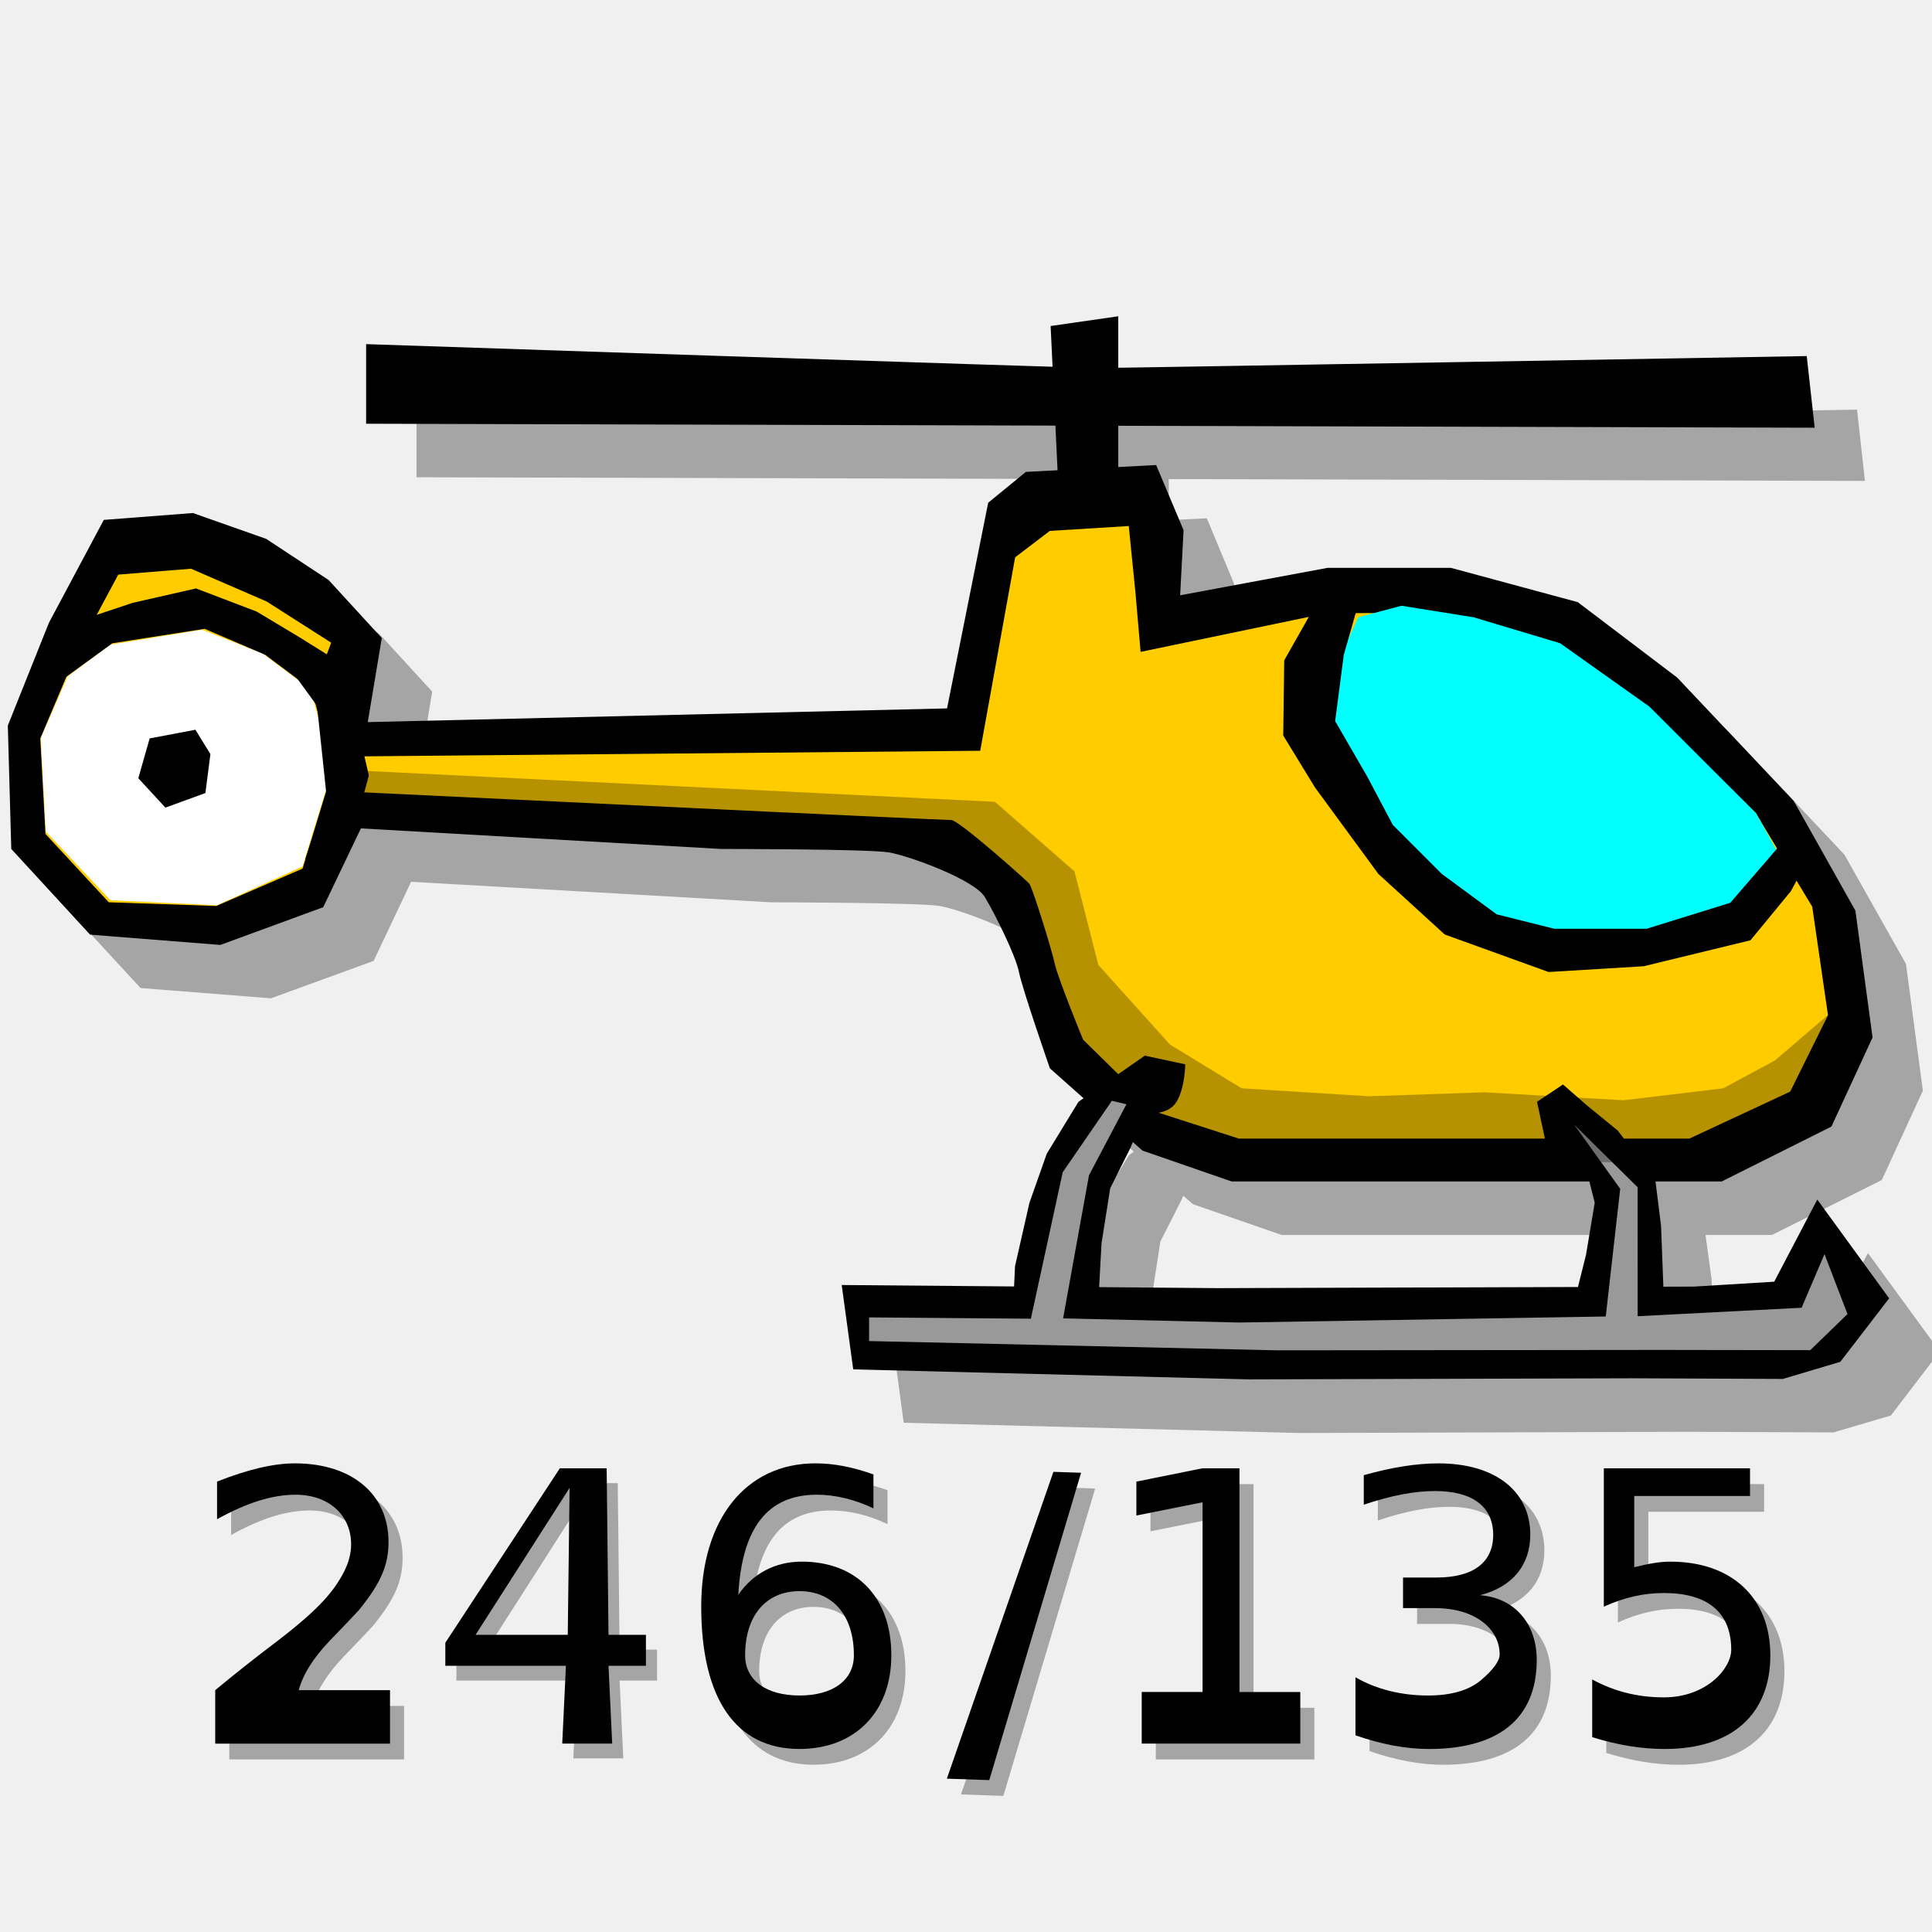
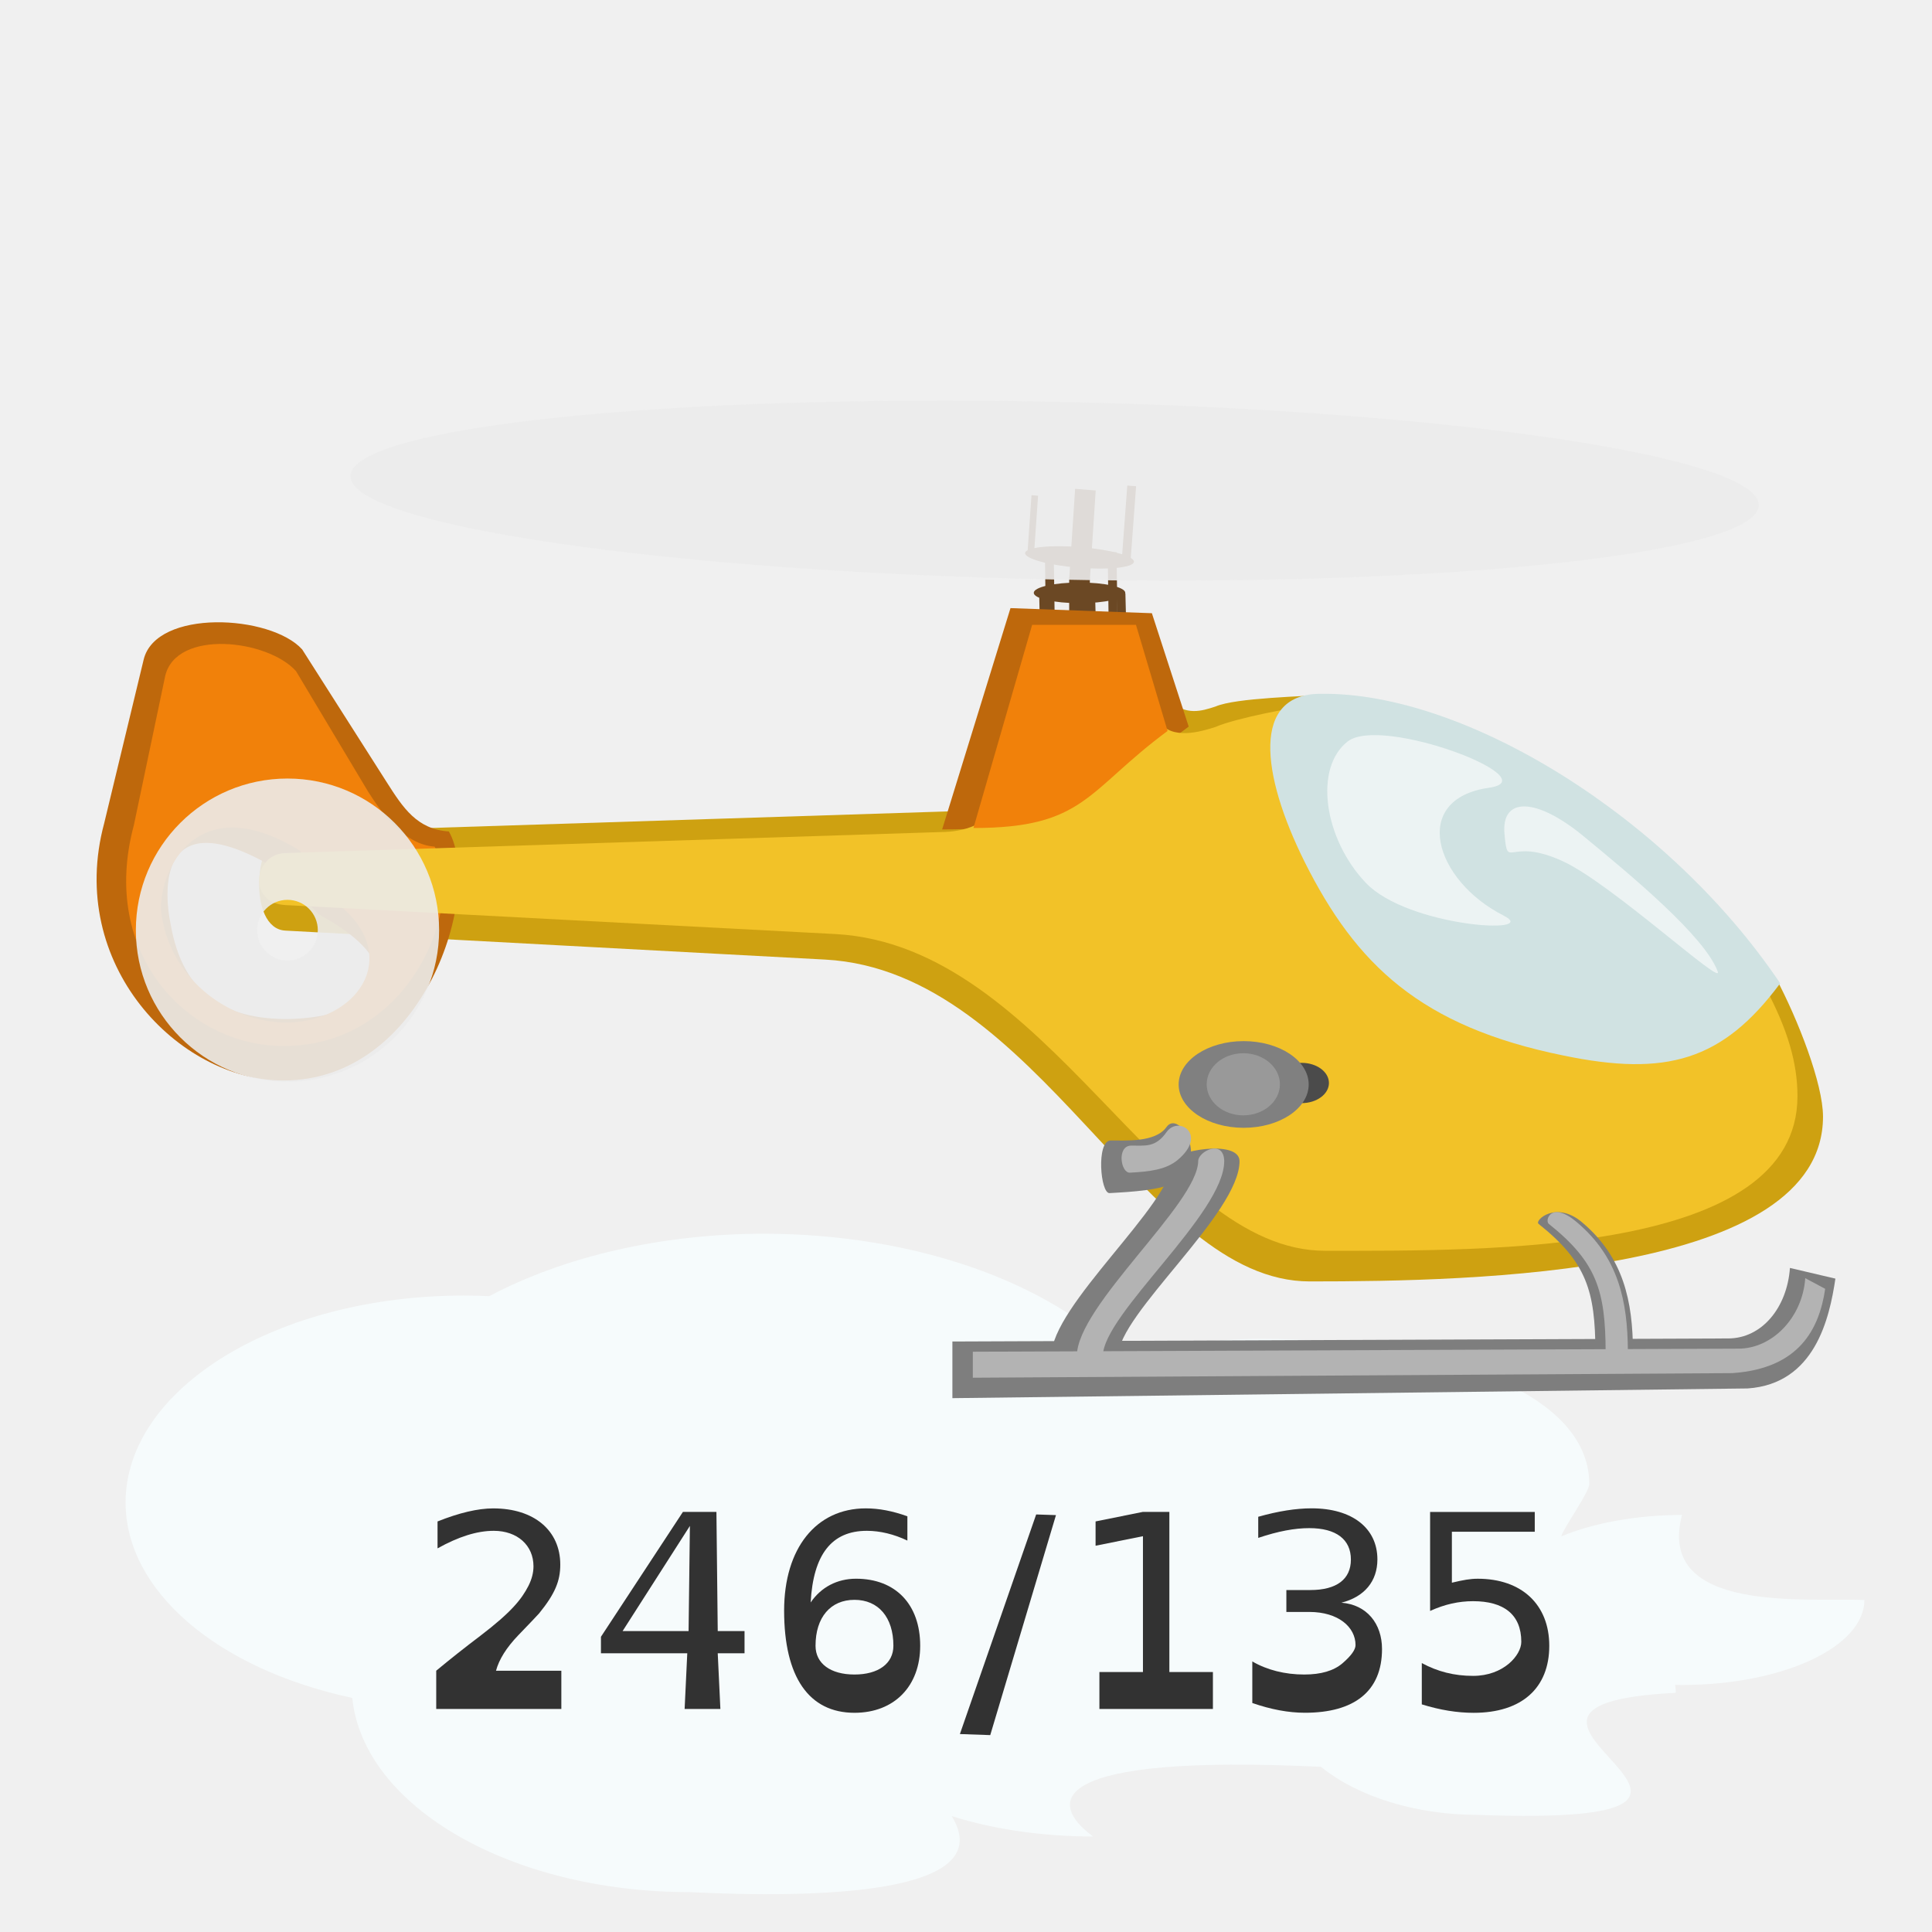
- <svg xmlns="http://www.w3.org/2000/svg" xmlns:xlink="http://www.w3.org/1999/xlink" width="100" height="100" id="svg12024" version="1.0">
-   <defs id="defs12026">
-     <linearGradient id="linearGradient3772">
-       <stop style="stop-color:#000000;stop-opacity:1;" offset="0" id="stop3774" />
-       <stop style="stop-color:#000000;stop-opacity:0;" offset="1" id="stop3776" />
-     </linearGradient>
-     <linearGradient xlink:href="#linearGradient3772" id="linearGradient3778" x1="11.657" y1="86.509" x2="87.76" y2="86.509" gradientUnits="userSpaceOnUse" />
-   </defs>
+ <svg xmlns="http://www.w3.org/2000/svg" width="100" height="100" id="svg12024" version="1.0">
+   <defs id="defs12026" />
  <g id="layer1">
-     <path style="fill:black;fill-opacity:0.314;fill-rule:evenodd;stroke:none;stroke-width:1px;stroke-linecap:butt;stroke-linejoin:miter;stroke-opacity:1" d="M 60.496,19.141 L 56.996,19.641 L 57.09,21.766 C 52.113,21.632 21.559,20.578 21.559,20.578 L 21.559,24.703 L 57.246,24.797 L 57.34,27.109 L 55.715,27.203 L 53.746,28.797 L 51.621,39.422 L 21.652,40.141 L 22.371,35.797 L 19.621,32.797 L 16.371,30.672 L 12.59,29.328 L 7.996,29.672 L 5.152,34.984 L 3.027,40.328 L 3.184,46.703 L 7.277,51.141 L 14.027,51.672 L 19.34,49.734 L 21.277,45.641 L 39.902,46.703 C 39.902,46.703 47.557,46.713 48.621,46.891 C 49.686,47.068 53.058,48.316 53.59,49.203 C 54.122,50.09 55.162,52.222 55.34,53.109 C 55.517,53.997 56.965,58.078 56.965,58.078 L 58.684,59.609 L 58.434,59.797 L 56.777,62.484 L 55.902,65.016 L 55.152,68.297 L 55.09,69.359 L 46.184,69.266 L 46.777,73.641 L 67.277,74.172 L 87.152,74.109 L 94.902,74.141 L 97.871,73.266 L 100.402,69.953 L 96.684,64.859 L 94.434,69.109 L 90.277,69.359 L 88.715,69.359 L 88.59,66.203 L 88.277,63.922 L 91.715,63.922 L 97.402,61.078 L 99.527,56.453 L 98.652,49.891 L 95.465,44.234 L 89.434,37.828 L 84.277,33.922 L 77.715,32.172 L 71.309,32.172 L 63.684,33.578 L 63.871,30.203 L 62.465,26.828 L 60.496,26.922 L 60.496,24.797 L 96.527,24.891 L 96.121,21.203 C 96.121,21.203 63.514,21.764 60.496,21.797 L 60.496,19.141 z M 61.246,61.891 L 61.746,62.328 L 66.34,63.922 L 75.934,63.922 L 84.871,63.922 L 85.152,65.016 L 84.715,67.703 L 84.309,69.391 L 65.621,69.453 L 59.496,69.391 L 59.621,67.109 L 60.059,64.266 L 61.121,62.172 L 61.246,61.891 z " id="path41860" />
-     <g id="g40954" transform="translate(-1.647868,-15.65475)">
-       <path id="path34718" d="M 7.021,42.564 L 11.634,42.209 L 15.425,43.546 L 18.655,45.675 L 21.409,48.68 L 20.683,53.031 L 50.667,52.322 L 52.796,41.676 L 54.748,40.08 L 61.49,39.725 L 62.909,43.096 L 62.732,46.467 L 70.361,45.047 L 76.748,45.047 L 83.313,46.822 L 88.458,50.725 L 94.491,57.112 L 97.684,62.79 L 98.571,69.354 L 96.442,73.967 L 90.765,76.806 L 84.2,76.806 L 74.974,76.806 L 65.393,76.806 L 60.78,75.209 L 55.99,70.951 C 55.99,70.951 54.57,66.87 54.393,65.983 C 54.215,65.096 53.151,62.967 52.619,62.08 C 52.086,61.193 48.715,59.951 47.651,59.774 C 46.586,59.596 38.957,59.596 38.957,59.596 L 20.328,58.532 L 18.376,62.612 L 13.053,64.564 L 6.311,64.032 L 2.231,59.596 L 2.053,53.209 L 4.182,47.886 L 7.021,42.564 z " style="fill:black;fill-opacity:1;fill-rule:evenodd;stroke:none;stroke-width:1px;stroke-linecap:butt;stroke-linejoin:miter;stroke-opacity:1" />
-       <path id="path35605" d="M 7.77,45.396 L 11.535,45.092 L 15.453,46.79 L 18.79,48.921 L 17.827,51.486 L 18.682,54.818 L 52.384,54.514 L 54.192,44.501 L 55.986,43.134 L 60.072,42.882 L 60.426,46.403 L 60.685,49.396 L 70.336,47.388 L 76.207,47.388 L 82.24,48.908 L 86.97,52.251 L 92.514,57.721 L 95.449,62.584 L 96.265,68.206 L 94.308,72.157 L 89.09,74.588 L 83.056,74.588 L 74.576,74.588 L 65.77,74.588 L 61.53,73.221 L 57.708,69.468 C 57.708,69.468 56.403,66.29 56.24,65.53 C 56.077,64.77 55.077,61.565 54.926,61.396 C 54.753,61.2 51.288,58.109 50.888,58.101 C 50.432,58.092 41.789,57.685 41.789,57.685 L 18.541,56.575 L 17.31,60.614 L 12.84,62.549 L 7.276,62.357 L 4.001,58.822 L 3.732,53.88 L 5.636,49.374 L 7.77,45.396 z " style="fill:#fc0;fill-opacity:1;fill-rule:evenodd;stroke:none;stroke-width:1px;stroke-linecap:butt;stroke-linejoin:miter;stroke-opacity:1" />
-       <path id="path36503" d="M 71.95,47.605 L 69.71,52.531 L 71.352,57.308 L 73.741,59.846 L 77.323,62.831 L 81.802,64.772 L 87.325,64.473 L 91.654,63.13 L 94.191,60.741 L 92.549,57.756 L 90.609,55.815 L 87.026,52.233 L 82.399,48.949 L 77.92,47.605 L 74.189,47.008 L 71.95,47.605 z " style="fill:aqua;fill-opacity:1;fill-rule:evenodd;stroke:none;stroke-width:1px;stroke-linecap:butt;stroke-linejoin:miter;stroke-opacity:1" />
-       <path id="path35611" d="M 68.119,49.835 L 68.068,53.725 L 69.71,56.412 L 72.994,60.891 L 76.428,64.025 L 81.802,65.966 L 86.728,65.667 L 92.251,64.324 L 94.34,61.786 L 95.236,60.144 L 94.042,59.099 L 91.206,62.383 L 86.877,63.727 L 82.1,63.727 L 79.115,62.98 L 76.278,60.891 L 73.741,58.353 L 72.397,55.815 L 70.755,52.979 L 71.203,49.546 L 72.099,46.411 L 70.308,45.963 L 68.119,49.835 z " style="fill:black;fill-opacity:1;fill-rule:evenodd;stroke:none;stroke-width:1px;stroke-linecap:butt;stroke-linejoin:miter;stroke-opacity:1" />
-       <path id="path38283" d="M 60.903,70.295 L 57.47,72.683 L 55.828,75.37 L 54.932,77.908 L 54.186,81.192 L 54.037,84.326 L 57.172,85.371 L 59.112,84.923 L 58.515,82.684 L 58.664,79.997 L 59.112,77.161 L 60.157,75.071 L 60.903,73.28 C 60.903,73.28 62.098,73.429 62.545,72.683 C 62.993,71.937 62.993,70.743 62.993,70.743 L 60.903,70.295 z " style="fill:black;fill-opacity:1;fill-rule:evenodd;stroke:none;stroke-width:1px;stroke-linecap:butt;stroke-linejoin:miter;stroke-opacity:1" />
-       <path id="path38285" d="M 83.742,72.832 L 85.384,74.176 L 87.325,76.713 L 87.623,79.102 L 87.772,82.983 L 82.996,83.58 L 83.742,80.595 L 84.19,77.908 L 83.742,76.116 L 81.652,74.773 L 81.204,72.683 L 82.548,71.787 L 83.742,72.832 z " style="fill:black;fill-opacity:1;fill-rule:evenodd;stroke:none;stroke-width:1px;stroke-linecap:butt;stroke-linejoin:miter;stroke-opacity:1" />
-       <g transform="translate(10.74765,-4.926005)" id="g38279">
-         <path style="fill:black;fill-opacity:1;fill-rule:evenodd;stroke:none;stroke-width:1.268px;stroke-linecap:butt;stroke-linejoin:miter;stroke-opacity:1" d="M 35.063,91.459 L 55.558,91.977 L 75.454,91.92 L 83.181,91.954 L 86.153,91.069 L 88.683,87.782 L 84.963,82.669 L 82.733,86.921 L 78.576,87.175 L 53.926,87.255 L 34.467,87.093 L 35.063,91.459 z " id="path37390" />
-         <path style="fill:#999;fill-opacity:1;fill-rule:evenodd;stroke:none;stroke-width:1.268px;stroke-linecap:butt;stroke-linejoin:miter;stroke-opacity:1" d="M 35.884,89.994 L 56.976,90.473 L 76.872,90.453 L 84.599,90.465 L 86.526,88.597 L 85.336,85.494 L 84.151,88.269 L 75.665,88.708 L 75.663,82.031 L 72.376,78.788 L 74.762,82.113 L 74.013,88.722 L 55.045,89.034 L 45.926,88.819 L 47.266,81.413 L 49.204,77.739 L 48.451,77.557 L 45.906,81.256 L 44.258,88.836 L 35.885,88.769 L 35.884,89.994 z " id="path38277" />
+     <g transform="matrix(0.4801652,0,0,0.4801652,-220.9085,-236.6155)" id="layer1-5" style="fill:#f6fbfc;fill-opacity:1">
+       <path id="path4138" d="m 542.415,625.769 c -10.913,0.009 -21.442,2.403 -29.6,6.73 -0.906,-0.043 -1.814,-0.065 -2.723,-0.066 -20.152,0 -36.488,9.996 -36.488,22.326 0.018,9.478 9.816,17.917 24.438,21.047 1.196,11.759 17.12,20.926 36.375,20.939 13.288,0.645 33.553,0.383 28.234,-8.205 4.46,1.43 9.787,2.201 15.252,2.207 -5.067,-3.717 -4.897,-8.923 24.557,-7.512 4.026,3.26 10.284,5.177 16.926,5.184 38.39,1.391 -6.246,-11.766 21.326,-13.162 -0.008,-0.286 -0.03,-0.572 -0.068,-0.857 0.245,0.006 0.491,0.01 0.736,0.012 10.857,-5e-5 19.658,-4.102 19.66,-9.162 -6.13,-0.264 -22.473,1.535 -19.66,-9.164 -4.799,0.003 -9.43,0.824 -13.02,2.309 0.229,-0.872 3.015,-4.752 3.025,-5.634 -4.9e-4,-10.306 -17.287,-15.661 -35.322,-15.661 -5.198,0.005 -10.318,0.72 -14.936,2.084 -7.948,-8.289 -22.715,-13.406 -38.713,-13.414 z" style="color:#000000;clip-rule:nonzero;display:inline;overflow:visible;visibility:visible;opacity:1;isolation:auto;mix-blend-mode:normal;color-interpolation:sRGB;color-interpolation-filters:linearRGB;solid-color:#000000;solid-opacity:1;fill:#f6fbfc;fill-opacity:1;fill-rule:nonzero;stroke:none;stroke-width:0.5;stroke-linecap:round;stroke-linejoin:round;stroke-miterlimit:4;stroke-dasharray:none;stroke-dashoffset:0;stroke-opacity:1;marker:none;color-rendering:auto;image-rendering:auto;shape-rendering:auto;text-rendering:auto;enable-background:accumulate" />
+     </g>
+     <path id="path4608" style="font-style:normal;font-variant:normal;font-weight:normal;font-stretch:normal;font-size:medium;line-height:125%;font-family:OpenDyslexic;-inkscape-font-specification:OpenDyslexic;letter-spacing:0px;word-spacing:0px;fill:#323232;fill-opacity:1;stroke:none;stroke-width:0.354;stroke-miterlimit:4;stroke-opacity:1" d="m 29.055,86.475 0,1.981 -6.476,0 0,-1.981 c 0.717,-0.594 1.475,-1.195 2.288,-1.81 1.612,-1.23 2.131,-1.892 2.486,-2.582 0.171,-0.342 0.26,-0.676 0.26,-1.011 0,-1.086 -0.833,-1.837 -2.056,-1.837 -0.868,0 -1.817,0.301 -2.91,0.908 l 0,-1.393 c 1.113,-0.444 2.083,-0.676 2.883,-0.676 2.111,0 3.47,1.141 3.47,2.91 0,0.84 -0.266,1.503 -1.093,2.521 -0.116,0.13 -0.478,0.512 -1.086,1.141 -0.608,0.635 -0.99,1.243 -1.148,1.831 l 3.381,0" />
+     <g id="g4270" transform="matrix(0.1321785,0,0,0.1321785,1.792823,17.30185)">
+       <path id="path606-6" d="m 700.311,306.345 c 0,62.041 -136.19,64.552 -200.999,64.552 -64.809,0 -106.282,-121.47 -189.68,-126.028 C 304.471,244.587 106.95,234.029 98.127,233.515 83.27,232.698 85.755,195.547 98.078,195.152 l 258.4,-8.276 c 9.105,-0.292 17.025,-0.969 20.713,-8.477 l 24.363,-49.591 23.138,-2.574 19.652,17.277 c 6.681,5.874 12.437,4.11 18.082,2.253 7.971,-3.457 34.933,-3.897 43.951,-4.732 -23.983,5 -19.413,41.726 -6.832,65.921 26.308,49.732 47.419,57.898 98.559,71.022 56.693,14.221 66.983,-8.048 83.804,-25.832 8.617,16.218 18.402,41.342 18.402,54.201 z" style="font-size:12px;fill:#cea111;fill-opacity:1;fill-rule:evenodd;stroke-width:1" />
+       <g style="fill:#6b4824;fill-opacity:1" transform="matrix(0.680971,0,0,0.681347,261.7938,-73.9527)" id="g710">
+         <ellipse transform="matrix(0.996744,0.08062679,-0.08062679,0.996744,19.79549,-16.67789)" id="path699" style="fill:#6b4824;fill-opacity:1;fill-rule:evenodd;stroke:none;stroke-width:1pt;stroke-linecap:butt;stroke-linejoin:miter;stroke-opacity:1" cx="216.413" cy="236.781" rx="31.401" ry="5.941" />
+         <rect y="248.238" x="210.472" height="37.342" width="11.882" id="rect700" style="font-size:12px;fill:#6b4824;fill-opacity:1;fill-rule:evenodd;stroke-width:1" />
+         <rect transform="matrix(0.99995,-0.00998408,0.02676116,0.999642,0,0)" y="261.931" x="213.311" height="25.921" width="5.092" id="rect701" style="font-size:12px;fill:#6b4824;fill-opacity:1;fill-rule:evenodd;stroke-width:1" />
+         <rect transform="matrix(0.99725,0.07411051,-0.07411051,0.99725,0,0)" y="176.878" x="257.694" height="42.434" width="5.092" id="rect702" style="font-size:12px;fill:#6b4824;fill-opacity:1;fill-rule:evenodd;stroke-width:1" />
+         <rect transform="matrix(0.999829,-0.01846753,0.01446979,0.999895,0,0)" y="241.276" x="193.088" height="47.939" width="5.092" id="rect703" style="font-size:12px;fill:#6b4824;fill-opacity:1;fill-rule:evenodd;stroke-width:1" />
+         <rect transform="matrix(0.999808,-0.01960925,0.01362717,0.999907,0,0)" y="238.392" x="229.411" height="50.903" width="5.092" id="rect704" style="font-size:12px;fill:#6b4824;fill-opacity:1;fill-rule:evenodd;stroke-width:1" />
+         <ellipse transform="matrix(0.837838,0,0,1,35.09403,20.36824)" id="path705" style="fill:#6b4824;fill-opacity:1;fill-rule:evenodd;stroke:none;stroke-width:1pt;stroke-linecap:butt;stroke-linejoin:miter;stroke-opacity:1" cx="216.413" cy="236.781" rx="31.401" ry="5.941" />
+         <rect transform="matrix(0.999945,-0.01047362,0.02551104,0.999675,0,0)" y="260.093" x="231.085" height="27.191" width="5.092" id="rect706" style="font-size:12px;fill:#6b4824;fill-opacity:1;fill-rule:evenodd;stroke-width:1" />
+         <rect transform="matrix(0.999927,-0.01210525,0.0220739,0.999756,0,0)" y="256.959" x="187.494" height="31.425" width="5.092" id="rect707" style="font-size:12px;fill:#6b4824;fill-opacity:1;fill-rule:evenodd;stroke-width:1" />
+         <rect transform="matrix(0.996279,0.08618101,-0.06959023,0.997576,0,0)" y="184.01" x="202.357" height="35.245" width="3.803" id="rect708" style="font-size:12px;fill:#6b4824;fill-opacity:1;fill-rule:evenodd;stroke-width:1" />
+         <rect transform="matrix(0.99689,0.07880668,-0.06547992,0.997854,0,0)" y="179.923" x="226.362" height="51.675" width="11.888" id="rect709" style="font-size:12px;fill:#6b4824;fill-opacity:1;fill-rule:evenodd;stroke-width:1" />
      </g>
-       <path id="path39176" d="M 4.017,58.7 L 3.759,53.86 L 5.15,50.667 L 7.364,49.019 L 12.102,48.247 L 15.243,49.483 L 17.715,51.336 L 18.642,54.684 L 18.539,56.486 L 17.303,60.503 L 12.874,62.511 L 7.364,62.254 L 4.017,58.7 z " style="fill:white;fill-opacity:1;fill-rule:evenodd;stroke:none;stroke-width:1px;stroke-linecap:butt;stroke-linejoin:miter;stroke-opacity:1" />
-       <path id="path39172" d="M 8.807,55.937 L 9.394,53.875 L 11.763,53.427 L 12.539,54.686 L 12.28,56.702 L 10.21,57.457 L 8.807,55.937 z " style="fill:black;fill-opacity:1;fill-rule:evenodd;stroke:none;stroke-width:1px;stroke-linecap:butt;stroke-linejoin:miter;stroke-opacity:1" />
-       <path id="path39174" d="M 17.763,51.337 L 15.375,49.546 L 12.24,48.202 L 7.464,48.949 L 4.18,51.337 L 5.374,47.904 L 8.509,46.859 L 11.793,46.112 L 14.927,47.307 L 17.166,48.65 L 19.555,50.143 L 17.763,51.337 z " style="fill:black;fill-opacity:1;fill-rule:evenodd;stroke:none;stroke-width:1px;stroke-linecap:butt;stroke-linejoin:miter;stroke-opacity:1" />
-       <path id="path39178" d="M 17.46,60.097 L 18.546,56.808 L 18.057,52.185 L 15.669,48.901 L 19.102,50.096 L 20.147,53.23 L 20.739,55.793 L 19.699,59.649 L 18.613,62.094 L 17.46,60.097 z " style="fill:black;fill-opacity:1;fill-rule:evenodd;stroke:none;stroke-width:1px;stroke-linecap:butt;stroke-linejoin:miter;stroke-opacity:1" />
-       <path id="path39180" d="M 56.439,41.089 L 56.028,32.529 L 59.529,32.025 L 59.529,40.585 L 56.439,41.089 z " style="fill:black;fill-opacity:1;fill-rule:evenodd;stroke:none;stroke-width:1px;stroke-linecap:butt;stroke-linejoin:miter;stroke-opacity:1" />
-       <path id="path40067" d="M 20.598,37.587 L 95.576,37.793 L 95.164,34.085 C 95.164,34.085 59.735,34.703 58.499,34.703 C 57.263,34.703 20.598,33.467 20.598,33.467 L 20.598,37.587 z " style="fill:black;fill-opacity:1;fill-rule:evenodd;stroke:none;stroke-width:1px;stroke-linecap:butt;stroke-linejoin:miter;stroke-opacity:1" />
+       <path id="path616-7" d="m 110.974,226.98 c 41.164,22.278 21.726,40.539 -11.892,41.172 -24.594,0.005 -41,-9.731 -45.778,-36.926 -3.241,-15.482 -3.844,-49.822 43.266,-20.712 z M 162.2,194.686 c 13.474,23.601 -9.374,97.66 -64.947,97.529 -40.884,-0.095 -84.905,-45.402 -70.033,-100.677 L 42.683,127.442 c 4.799,-20.061 49.802,-17.679 62.084,-4.025 l 33.076,51.942 c 6.42,10.086 11.885,18.503 24.357,19.326 z" style="font-size:12px;fill:#be680c;fill-opacity:1;fill-rule:evenodd" />
+       <path id="path616" d="m 109.841,217.329 c 37.584,20.341 19.836,51.623 -10.858,52.201 C 76.528,269.535 54.244,253.341 49.882,228.511 46.923,214.375 60.982,175.717 103.995,202.296 l 5.847,15.034 z m 46.772,-16.704 c 12.302,21.549 -8.559,78.211 -59.3,78.092 C 59.985,278.631 25.27,242.741 38.849,192.273 L 51.141,133.751 c 4.381,-18.317 39.993,-14.316 51.207,-1.849 l 28.374,47.425 c 5.861,9.209 14.503,20.546 25.891,21.298 z" style="font-size:12px;fill:#f1810a;fill-opacity:1;fill-rule:evenodd" />
+       <path id="path695-5" d="m 382.136,107.232 -26.771,86.67 c 50.797,0 59.655,-12.99 96.552,-40.276 l -14.415,-44.395 z" style="font-size:12px;fill:#be680c;fill-opacity:1;fill-rule:evenodd" />
+       <path id="path606" d="m 690.311,298.345 c 0,62.041 -120.19,60.553 -184.999,60.553 -64.809,0 -108.282,-119.47 -191.68,-124.028 C 308.471,234.587 106.95,224.029 98.127,223.515 83.27,222.698 85.755,203.547 98.078,203.152 l 258.4,-8.276 c 9.105,-0.292 19.121,-4.264 20.713,-12.477 l 24.363,-53.591 23.138,-2.574 15.652,25.277 c 4.683,7.563 16.437,4.11 22.082,2.253 7.971,-3.457 30.933,-7.897 39.951,-8.732 -23.983,5 -13.413,37.726 -0.832,61.921 26.308,49.732 45.419,57.898 96.559,71.022 56.693,14.221 62.983,-4.048 79.804,-21.832 8.617,16.218 12.402,29.342 12.402,42.201 z" style="font-size:12px;fill:#f2c228;fill-opacity:1;fill-rule:evenodd;stroke-width:1" />
+       <path id="path608" d="m 683.538,254.167 c -22.551,30.395 -44.664,36.608 -84.927,28.255 -55.826,-11.345 -81.105,-35.503 -101.302,-75.828 -17.25,-34.695 -20.649,-65.826 6.264,-65.805 56.941,-0.791 136.534,48.74 179.965,113.378 z" style="font-size:12px;fill:#d0e2e2;fill-opacity:1;fill-rule:evenodd;stroke-width:1" />
+       <path id="path620-6" d="m 359.382,394.422 0,22.184 311.413,-3.8 c 26.325,-1.8 32.046,-27.403 34.367,-43.006 l -17.801,-4.183 c -1.12,15.603 -11.042,27.605 -24.165,27.605 z" style="font-size:12px;fill:#7e7e7e;fill-opacity:1;fill-rule:evenodd" />
+       <path id="path623-3" d="m 445.644,323.738 c -0.175,16.831 -47.526,56.579 -47.526,76.381 0,2.97 26.184,2.758 26.184,0 0,-16.408 47.588,-55.736 47.526,-76.381 -0.207,-8.699 -26.147,-3.819 -26.184,0 z" style="font-size:12px;fill:#7e7e7e;fill-opacity:1;fill-rule:evenodd" />
+       <path id="path623" d="m 455.644,323.738 c -0.175,16.831 -47.526,56.579 -47.526,76.381 0,2.97 10.184,2.758 10.184,0 0,-16.408 47.588,-55.736 47.526,-76.381 -0.207,-8.699 -10.147,-3.819 -10.184,0 z" style="font-size:12px;fill:#b3b3b3;fill-opacity:1;fill-rule:evenodd" />
+       <path id="path624-5" d="m 606.163,347.925 c 16.015,13.613 19.669,30.695 19.732,50.496 0.008,2.547 -14.687,2.123 -14.699,0 -0.13,-23.621 -3.313,-34.954 -22.278,-50.072 -1.684,-1.338 6.96,-9.347 17.245,-0.424 z" style="font-size:12px;fill:#7e7e7e;fill-opacity:1;fill-rule:evenodd" />
+       <path id="path624" d="m 604.163,347.925 c 16.015,13.613 19.669,30.695 19.732,50.496 0.008,2.547 -8.687,2.123 -8.699,0 -0.13,-23.621 -3.313,-34.954 -22.278,-50.072 -1.684,-1.338 0.96,-9.347 11.245,-0.424 z" style="font-size:12px;fill:#b3b3b3;fill-opacity:1;fill-rule:evenodd" />
+       <path id="path695" d="m 390.615,113.792 -22.981,79.55 c 43.605,0 44.342,-14.584 76.014,-38.007 l -12.374,-41.543 -40.659,0 z" style="font-size:12px;fill:#f1810a;fill-opacity:1;fill-rule:evenodd" />
+       <ellipse ry="7.886" rx="10.686" cy="293.188" cx="496.151" style="fill:#4b4b4b;fill-opacity:1;fill-rule:evenodd;stroke:none;stroke-width:1pt;stroke-linecap:butt;stroke-linejoin:miter;stroke-opacity:1" id="path726" />
+       <ellipse id="path724" style="fill:#808080;fill-opacity:1;fill-rule:evenodd;stroke:none;stroke-width:1pt;stroke-linecap:butt;stroke-linejoin:miter;stroke-opacity:1" cx="473.445" cy="293.767" rx="25.46" ry="16.974" />
+       <ellipse id="path729" style="fill:#999999;fill-opacity:1;fill-rule:evenodd;stroke:none;stroke-width:1pt;stroke-linecap:butt;stroke-linejoin:miter;stroke-opacity:1" cx="473.304" cy="293.702" rx="14.337" ry="12.164" />
+       <path id="path745-2" d="m 421.261,315.711 c -5.576,0.227 -3.948,20.877 -0.312,20.597 7.657,-0.433 21.968,-1.094 26.686,-5 11.875,-9.991 0.312,-27.482 -4.375,-20.91 -4.406,6.25 -16.366,5.24 -21.998,5.312 z" style="font-size:12px;fill:#7e7e7e;fill-opacity:1;fill-rule:evenodd" />
+       <path id="path745" d="m 429.261,317.711 c -5.576,0.227 -3.948,10.877 -0.312,10.597 7.657,-0.433 13.968,-1.094 18.686,-5 11.875,-9.991 0.312,-17.482 -4.375,-10.91 -4.406,6.25 -8.366,5.24 -13.998,5.312 z" style="font-size:12px;fill:#b3b3b3;fill-opacity:1;fill-rule:evenodd" />
+       <path style="font-size:12px;fill:#ececec;fill-opacity:0.898;fill-rule:evenodd;stroke-width:1" d="m 110.888,233.344 c 0,6.558 -5.317,11.875 -11.875,11.875 -6.558,0 -11.875,-5.317 -11.875,-11.875 0,-6.558 5.317,-11.875 11.875,-11.875 6.558,0 11.875,5.317 11.875,11.875 z m 47.5,-1e-4 c 0,32.792 -26.583,59.375 -59.375,59.375 -32.792,0 -59.375,-26.583 -59.375,-59.375 0,-32.792 26.583,-59.375 59.375,-59.375 32.792,0 59.375,26.583 59.375,59.375 z" id="path748" />
+       <ellipse ry="34.796" rx="275.821" cy="52.909" cx="400.601" style="fill:#ececec;fill-opacity:0.898;fill-rule:evenodd;stroke:none;stroke-width:1pt;stroke-linecap:butt;stroke-linejoin:miter;stroke-opacity:1" id="path625" transform="matrix(0.9997839,0.02079077,-0.02079077,0.9997839,0,0)" />
+       <path id="path620" d="m 367.382,398.422 0,10.184 297.413,-1.8 c 26.325,-1.8 34.046,-17.403 36.367,-33.006 l -7.801,-4.183 c -1.12,15.603 -13.042,27.605 -26.165,27.605 l -299.813,1.2 z" style="font-size:12px;fill:#b3b3b3;fill-opacity:1;fill-rule:evenodd" />
+       <path id="path4170" d="m -442.575,264.61 c 0,16.832 -60.298,47.392 -48.409,27.775 15.528,-25.621 -15.735,-40.773 -43.375,-30.478 -15.271,5.688 19.42,-30.478 43.375,-30.478 23.955,0 48.409,16.348 48.409,33.18 z" style="color:#000000;clip-rule:nonzero;display:inline;overflow:visible;visibility:visible;opacity:1;isolation:auto;mix-blend-mode:normal;color-interpolation:sRGB;color-interpolation-filters:linearRGB;solid-color:#000000;solid-opacity:1;fill:#ecf3f3;fill-opacity:1;fill-rule:nonzero;stroke:none;stroke-width:0.5;stroke-linecap:round;stroke-linejoin:round;stroke-miterlimit:4;stroke-dasharray:none;stroke-dashoffset:0;stroke-opacity:1;marker:none;color-rendering:auto;image-rendering:auto;shape-rendering:auto;text-rendering:auto;enable-background:accumulate" transform="matrix(-0.6884065,-0.7253251,0.7918937,-0.610659,0,0)" />
+       <path id="path4170-6" d="m 575.574,195.674 c -1.324,-14.676 12.49,-14.322 30.854,0.792 18.364,15.114 47.568,39.251 52.652,53.082 2.251,6.125 -41.46,-34.287 -60.506,-43.119 -21.577,-10.006 -21.677,3.921 -23.001,-10.755 z" style="color:#000000;clip-rule:nonzero;display:inline;overflow:visible;visibility:visible;opacity:1;isolation:auto;mix-blend-mode:normal;color-interpolation:sRGB;color-interpolation-filters:linearRGB;solid-color:#000000;solid-opacity:1;fill:#ecf3f3;fill-opacity:1;fill-rule:nonzero;stroke:none;stroke-width:0.5;stroke-linecap:round;stroke-linejoin:round;stroke-miterlimit:4;stroke-dasharray:none;stroke-dashoffset:0;stroke-opacity:1;marker:none;color-rendering:auto;image-rendering:auto;shape-rendering:auto;text-rendering:auto;enable-background:accumulate" />
    </g>
-     <path style="fill:black;fill-opacity:0.282;fill-rule:evenodd;stroke:none;stroke-width:1px;stroke-linecap:butt;stroke-linejoin:miter;stroke-opacity:1" d="M 17.921,39.853 L 51.496,41.501 L 55.616,45.105 L 56.851,49.946 L 60.559,54.066 L 64.267,56.331 L 70.858,56.743 L 76.832,56.537 L 84.041,56.949 L 89.191,56.331 L 91.869,54.89 L 94.752,52.418 L 93.928,57.567 L 88.161,60.245 L 65.091,59.833 L 59.941,58.391 L 59.529,56.537 L 56.234,55.714 L 54.792,53.448 L 52.32,46.444 L 47.788,43.149 L 18.539,41.707 L 17.921,39.853 z " id="path40971" />
-     <g style="font-size:19.546px;font-style:normal;font-variant:normal;font-weight:normal;font-stretch:normal;line-height:125%;letter-spacing:0px;word-spacing:0px;fill:#000000;fill-opacity:1;stroke:#ffffff;stroke-width:0.354;stroke-miterlimit:4;stroke-opacity:1;font-family:Ruluko;-inkscape-font-specification:Ruluko" id="text3000">
-       <path d="m 20.187,87.482 0,2.768 -9.047,0 0,-2.768 c 1.002,-0.83 2.061,-1.67 3.197,-2.529 2.252,-1.718 2.978,-2.644 3.474,-3.608 0.239,-0.477 0.363,-0.945 0.363,-1.412 0,-1.517 -1.164,-2.567 -2.873,-2.567 -1.212,0 -2.539,0.42 -4.066,1.269 l 0,-1.947 c 1.556,-0.62 2.911,-0.945 4.027,-0.945 2.949,0 4.848,1.594 4.848,4.066 0,1.174 -0.372,2.1 -1.527,3.522 -0.162,0.181 -0.668,0.716 -1.517,1.594 -0.849,0.888 -1.384,1.737 -1.603,2.558 l 4.724,0" style="fill:#000000;stroke:none;font-family:OpenDyslexic;-inkscape-font-specification:OpenDyslexic" id="path4608" />
-       <path d="m 23.05,86.222 0,-1.193 5.927,-9.028 2.424,0 0.095,8.618 1.937,0 0,1.603 -1.937,0 0.191,4.027 -2.586,0 0.191,-4.027 -6.242,0 m 1.565,-1.603 4.772,0 0.095,-7.606 -4.867,7.606" style="fill:#000000;stroke:none;font-family:OpenDyslexic;-inkscape-font-specification:OpenDyslexic" id="path4610" />
-       <path d="m 45.21,78.072 c -0.964,-0.458 -1.966,-0.706 -2.93,-0.706 -2.548,0 -3.875,1.708 -4.066,5.182 0.754,-1.107 1.918,-1.718 3.283,-1.718 2.863,0 4.638,1.861 4.638,4.848 0,2.93 -1.88,4.848 -4.753,4.848 -3.293,0 -5.087,-2.586 -5.087,-7.387 0,-4.505 2.31,-7.396 5.908,-7.396 0.964,0 1.937,0.191 3.006,0.573 l 0,1.756 m -3.827,4.285 c -1.727,0 -2.815,1.26 -2.815,3.321 0,1.288 1.088,2.081 2.815,2.081 1.727,0 2.815,-0.792 2.815,-2.081 0,-2.061 -1.088,-3.321 -2.815,-3.321" style="fill:#000000;stroke:none;font-family:OpenDyslexic;-inkscape-font-specification:OpenDyslexic" id="path4612" />
-       <path d="m 51.204,92.139 -2.195,-0.076 5.516,-15.881 1.432,0.048 -4.753,15.909" style="fill:#000000;stroke:none;font-family:OpenDyslexic;-inkscape-font-specification:OpenDyslexic" id="path4614" />
-       <path d="m 67.304,90.249 -8.208,0 0,-2.672 3.149,0 0,-9.82 -3.426,0.687 0,-1.756 3.407,-0.687 1.928,0 0,11.577 3.149,0 0,2.672" style="fill:#000000;stroke:none;font-family:OpenDyslexic;-inkscape-font-specification:OpenDyslexic" id="path4616" />
-       <path d="m 70.158,86.814 c 1.069,0.62 2.367,0.945 3.751,0.945 1.212,0 2.128,-0.267 2.768,-0.811 0.63,-0.544 0.945,-0.983 0.945,-1.317 0,-1.298 -1.241,-2.395 -3.34,-2.395 l -1.661,0 0,-1.584 1.737,0 c 1.899,0 2.93,-0.783 2.93,-2.205 0,-1.46 -1.069,-2.271 -3.006,-2.271 -1.059,0 -2.243,0.22 -3.693,0.706 l 0,-1.527 c 1.46,-0.41 2.73,-0.611 3.865,-0.611 2.93,0 4.753,1.432 4.753,3.693 0,1.575 -0.935,2.71 -2.605,3.13 1.842,0.143 2.939,1.517 2.939,3.35 0,3.064 -2.014,4.61 -5.574,4.61 -1.193,0 -2.462,-0.239 -3.808,-0.706 l 0,-3.006" style="fill:#000000;stroke:none;font-family:OpenDyslexic;-inkscape-font-specification:OpenDyslexic" id="path4618" />
-       <path d="m 83.013,76.001 7.568,0 0,1.432 -5.993,0 0,3.684 c 0.811,-0.191 1.307,-0.286 1.871,-0.286 3.178,0 5.173,1.871 5.173,4.848 0,3.064 -1.995,4.848 -5.469,4.848 -1.193,0 -2.424,-0.2 -3.751,-0.611 l 0,-2.987 c 1.145,0.62 2.348,0.926 3.713,0.926 2.205,0 3.483,-1.498 3.483,-2.462 0,-1.985 -1.279,-2.939 -3.483,-2.939 -1.031,0 -2.042,0.22 -3.111,0.706 l 0,-7.158" style="fill:#000000;stroke:none;font-family:OpenDyslexic;-inkscape-font-specification:OpenDyslexic" id="path4620" />
-       <path d="m 20.915,88.298 0,2.768 -9.047,0 0,-2.768 c 1.002,-0.83 2.061,-1.67 3.197,-2.529 2.252,-1.718 2.978,-2.644 3.474,-3.608 0.239,-0.477 0.363,-0.945 0.363,-1.412 0,-1.517 -1.164,-2.567 -2.873,-2.567 -1.212,0 -2.539,0.42 -4.066,1.269 l 0,-1.947 c 1.556,-0.62 2.911,-0.945 4.027,-0.945 2.949,0 4.848,1.594 4.848,4.066 0,1.174 -0.372,2.1 -1.527,3.522 -0.162,0.181 -0.668,0.716 -1.517,1.594 -0.849,0.888 -1.384,1.737 -1.603,2.558 l 4.724,0" style="font-size:19.546px;font-style:normal;font-variant:normal;font-weight:normal;font-stretch:normal;line-height:125%;letter-spacing:0px;word-spacing:0px;fill:#000000;fill-opacity:0.314;stroke:none;font-family:OpenDyslexic;-inkscape-font-specification:OpenDyslexic" id="path4608-4" />
-       <path d="m 23.624,86.987 0,-1.193 5.927,-9.028 2.424,0 0.095,8.618 1.937,0 0,1.603 -1.937,0 0.191,4.027 -2.586,0 0.191,-4.027 -6.242,0 m 1.565,-1.603 4.772,0 0.095,-7.606 -4.867,7.606" style="font-size:19.546px;font-style:normal;font-variant:normal;font-weight:normal;font-stretch:normal;line-height:125%;letter-spacing:0px;word-spacing:0px;fill:#000000;fill-opacity:0.314;stroke:none;font-family:OpenDyslexic;-inkscape-font-specification:OpenDyslexic" id="path4610-5" />
-       <path d="m 45.939,78.888 c -0.964,-0.458 -1.966,-0.706 -2.93,-0.706 -2.548,0 -3.875,1.708 -4.066,5.182 0.754,-1.107 1.918,-1.718 3.283,-1.718 2.863,0 4.638,1.861 4.638,4.848 0,2.93 -1.88,4.848 -4.753,4.848 -3.293,0 -5.087,-2.586 -5.087,-7.387 0,-4.505 2.31,-7.396 5.908,-7.396 0.964,0 1.937,0.191 3.006,0.573 l 0,1.756 m -3.827,4.285 c -1.727,0 -2.815,1.26 -2.815,3.321 0,1.288 1.088,2.081 2.815,2.081 1.727,0 2.815,-0.792 2.815,-2.081 0,-2.061 -1.088,-3.321 -2.815,-3.321" style="font-size:19.546px;font-style:normal;font-variant:normal;font-weight:normal;font-stretch:normal;line-height:125%;letter-spacing:0px;word-spacing:0px;fill:#000000;fill-opacity:0.314;stroke:none;font-family:OpenDyslexic;-inkscape-font-specification:OpenDyslexic" id="path4612-2" />
-       <path d="m 51.933,92.955 -2.195,-0.076 5.516,-15.881 1.432,0.048 -4.753,15.909" style="font-size:19.546px;font-style:normal;font-variant:normal;font-weight:normal;font-stretch:normal;line-height:125%;letter-spacing:0px;word-spacing:0px;fill:#000000;fill-opacity:0.314;stroke:none;font-family:OpenDyslexic;-inkscape-font-specification:OpenDyslexic" id="path4614-5" />
-       <path d="m 68.033,91.066 -8.208,0 0,-2.672 3.149,0 0,-9.82 -3.426,0.687 0,-1.756 3.407,-0.687 1.928,0 0,11.577 3.149,0 0,2.672" style="font-size:19.546px;font-style:normal;font-variant:normal;font-weight:normal;font-stretch:normal;line-height:125%;letter-spacing:0px;word-spacing:0px;fill:#000000;fill-opacity:0.314;stroke:none;font-family:OpenDyslexic;-inkscape-font-specification:OpenDyslexic" id="path4616-8" />
-       <path d="m 70.886,87.63 c 1.069,0.62 2.367,0.945 3.751,0.945 1.212,0 2.128,-0.267 2.768,-0.811 0.63,-0.544 0.945,-0.983 0.945,-1.317 0,-1.298 -1.241,-2.395 -3.34,-2.395 l -1.661,0 0,-1.584 1.737,0 c 1.899,0 2.93,-0.783 2.93,-2.205 0,-1.46 -1.069,-2.271 -3.006,-2.271 -1.059,0 -2.243,0.22 -3.693,0.706 l 0,-1.527 c 1.46,-0.41 2.73,-0.611 3.865,-0.611 2.93,0 4.753,1.432 4.753,3.693 0,1.575 -0.935,2.71 -2.605,3.13 1.842,0.143 2.939,1.517 2.939,3.35 0,3.064 -2.014,4.61 -5.574,4.61 -1.193,0 -2.462,-0.239 -3.808,-0.706 l 0,-3.006" style="font-size:19.546px;font-style:normal;font-variant:normal;font-weight:normal;font-stretch:normal;line-height:125%;letter-spacing:0px;word-spacing:0px;fill:#000000;fill-opacity:0.314;stroke:none;font-family:OpenDyslexic;-inkscape-font-specification:OpenDyslexic" id="path4618-5" />
-       <path d="m 83.742,76.817 7.568,0 0,1.432 -5.993,0 0,3.684 c 0.811,-0.191 1.307,-0.286 1.871,-0.286 3.178,0 5.173,1.871 5.173,4.848 0,3.064 -1.995,4.848 -5.469,4.848 -1.193,0 -2.424,-0.2 -3.751,-0.611 l 0,-2.987 c 1.145,0.62 2.348,0.926 3.713,0.926 2.205,0 3.483,-1.498 3.483,-2.462 0,-1.985 -1.279,-2.939 -3.483,-2.939 -1.031,0 -2.042,0.22 -3.111,0.706 l 0,-7.158" style="font-size:19.546px;font-style:normal;font-variant:normal;font-weight:normal;font-stretch:normal;line-height:125%;letter-spacing:0px;word-spacing:0px;fill:#000000;fill-opacity:0.314;stroke:none;font-family:OpenDyslexic;-inkscape-font-specification:OpenDyslexic" id="path4620-2" />
-     </g>
+     <path id="path4610" style="font-style:normal;font-variant:normal;font-weight:normal;font-stretch:normal;font-size:medium;line-height:125%;font-family:OpenDyslexic;-inkscape-font-specification:OpenDyslexic;letter-spacing:0px;word-spacing:0px;fill:#323232;fill-opacity:1;stroke:none;stroke-width:0.354;stroke-miterlimit:4;stroke-opacity:1" d="m 31.105,85.573 0,-0.854 4.242,-6.462 1.735,0 0.068,6.168 1.387,0 0,1.148 -1.387,0 0.137,2.883 -1.851,0 0.137,-2.883 -4.467,0 m 1.12,-1.148 3.415,0 0.068,-5.444 -3.484,5.444" />
+     <path id="path4612" style="font-style:normal;font-variant:normal;font-weight:normal;font-stretch:normal;font-size:medium;line-height:125%;font-family:OpenDyslexic;-inkscape-font-specification:OpenDyslexic;letter-spacing:0px;word-spacing:0px;fill:#323232;fill-opacity:1;stroke:none;stroke-width:0.354;stroke-miterlimit:4;stroke-opacity:1" d="m 46.966,79.74 c -0.69,-0.328 -1.407,-0.505 -2.097,-0.505 -1.824,0 -2.773,1.223 -2.91,3.709 0.54,-0.792 1.373,-1.23 2.35,-1.23 2.049,0 3.32,1.332 3.32,3.47 0,2.097 -1.346,3.47 -3.402,3.47 -2.357,0 -3.641,-1.851 -3.641,-5.287 0,-3.224 1.653,-5.294 4.228,-5.294 0.69,0 1.387,0.137 2.152,0.41 l 0,1.257 m -2.739,3.067 c -1.236,0 -2.015,0.902 -2.015,2.377 0,0.922 0.779,1.489 2.015,1.489 1.236,0 2.015,-0.567 2.015,-1.489 0,-1.475 -0.779,-2.377 -2.015,-2.377" />
+     <path id="path4614" style="font-style:normal;font-variant:normal;font-weight:normal;font-stretch:normal;font-size:medium;line-height:125%;font-family:OpenDyslexic;-inkscape-font-specification:OpenDyslexic;letter-spacing:0px;word-spacing:0px;fill:#323232;fill-opacity:1;stroke:none;stroke-width:0.354;stroke-miterlimit:4;stroke-opacity:1" d="m 51.255,89.809 -1.571,-0.055 3.948,-11.366 1.025,0.034 -3.402,11.387" />
+     <path id="path4616" style="font-style:normal;font-variant:normal;font-weight:normal;font-stretch:normal;font-size:medium;line-height:125%;font-family:OpenDyslexic;-inkscape-font-specification:OpenDyslexic;letter-spacing:0px;word-spacing:0px;fill:#323232;fill-opacity:1;stroke:none;stroke-width:0.354;stroke-miterlimit:4;stroke-opacity:1" d="m 62.779,88.456 -5.874,0 0,-1.913 2.254,0 0,-7.029 -2.452,0.492 0,-1.257 2.439,-0.492 1.38,0 0,8.286 2.254,0 0,1.913" />
+     <path id="path4618" style="font-style:normal;font-variant:normal;font-weight:normal;font-stretch:normal;font-size:medium;line-height:125%;font-family:OpenDyslexic;-inkscape-font-specification:OpenDyslexic;letter-spacing:0px;word-spacing:0px;fill:#323232;fill-opacity:1;stroke:none;stroke-width:0.354;stroke-miterlimit:4;stroke-opacity:1" d="m 64.821,85.997 c 0.765,0.444 1.694,0.676 2.684,0.676 0.868,0 1.523,-0.191 1.981,-0.581 0.451,-0.389 0.676,-0.704 0.676,-0.943 0,-0.929 -0.888,-1.715 -2.391,-1.715 l -1.189,0 0,-1.134 1.243,0 c 1.359,0 2.097,-0.56 2.097,-1.578 0,-1.045 -0.765,-1.626 -2.152,-1.626 -0.758,0 -1.605,0.157 -2.644,0.505 l 0,-1.093 c 1.045,-0.294 1.954,-0.437 2.766,-0.437 2.097,0 3.402,1.025 3.402,2.644 0,1.127 -0.669,1.94 -1.865,2.24 1.318,0.102 2.104,1.086 2.104,2.398 0,2.193 -1.441,3.299 -3.989,3.299 -0.854,0 -1.762,-0.171 -2.725,-0.505 l 0,-2.152" />
+     <path id="path4620" style="font-style:normal;font-variant:normal;font-weight:normal;font-stretch:normal;font-size:medium;line-height:125%;font-family:OpenDyslexic;-inkscape-font-specification:OpenDyslexic;letter-spacing:0px;word-spacing:0px;fill:#323232;fill-opacity:1;stroke:none;stroke-width:0.354;stroke-miterlimit:4;stroke-opacity:1" d="m 74.022,78.258 5.417,0 0,1.025 -4.29,0 0,2.637 c 0.581,-0.137 0.936,-0.205 1.339,-0.205 2.275,0 3.702,1.339 3.702,3.47 0,2.193 -1.428,3.47 -3.914,3.47 -0.854,0 -1.735,-0.143 -2.684,-0.437 l 0,-2.138 c 0.82,0.444 1.68,0.663 2.657,0.663 1.578,0 2.493,-1.072 2.493,-1.762 0,-1.421 -0.915,-2.104 -2.493,-2.104 -0.738,0 -1.462,0.157 -2.227,0.505 l 0,-5.123" />
  </g>
</svg>
